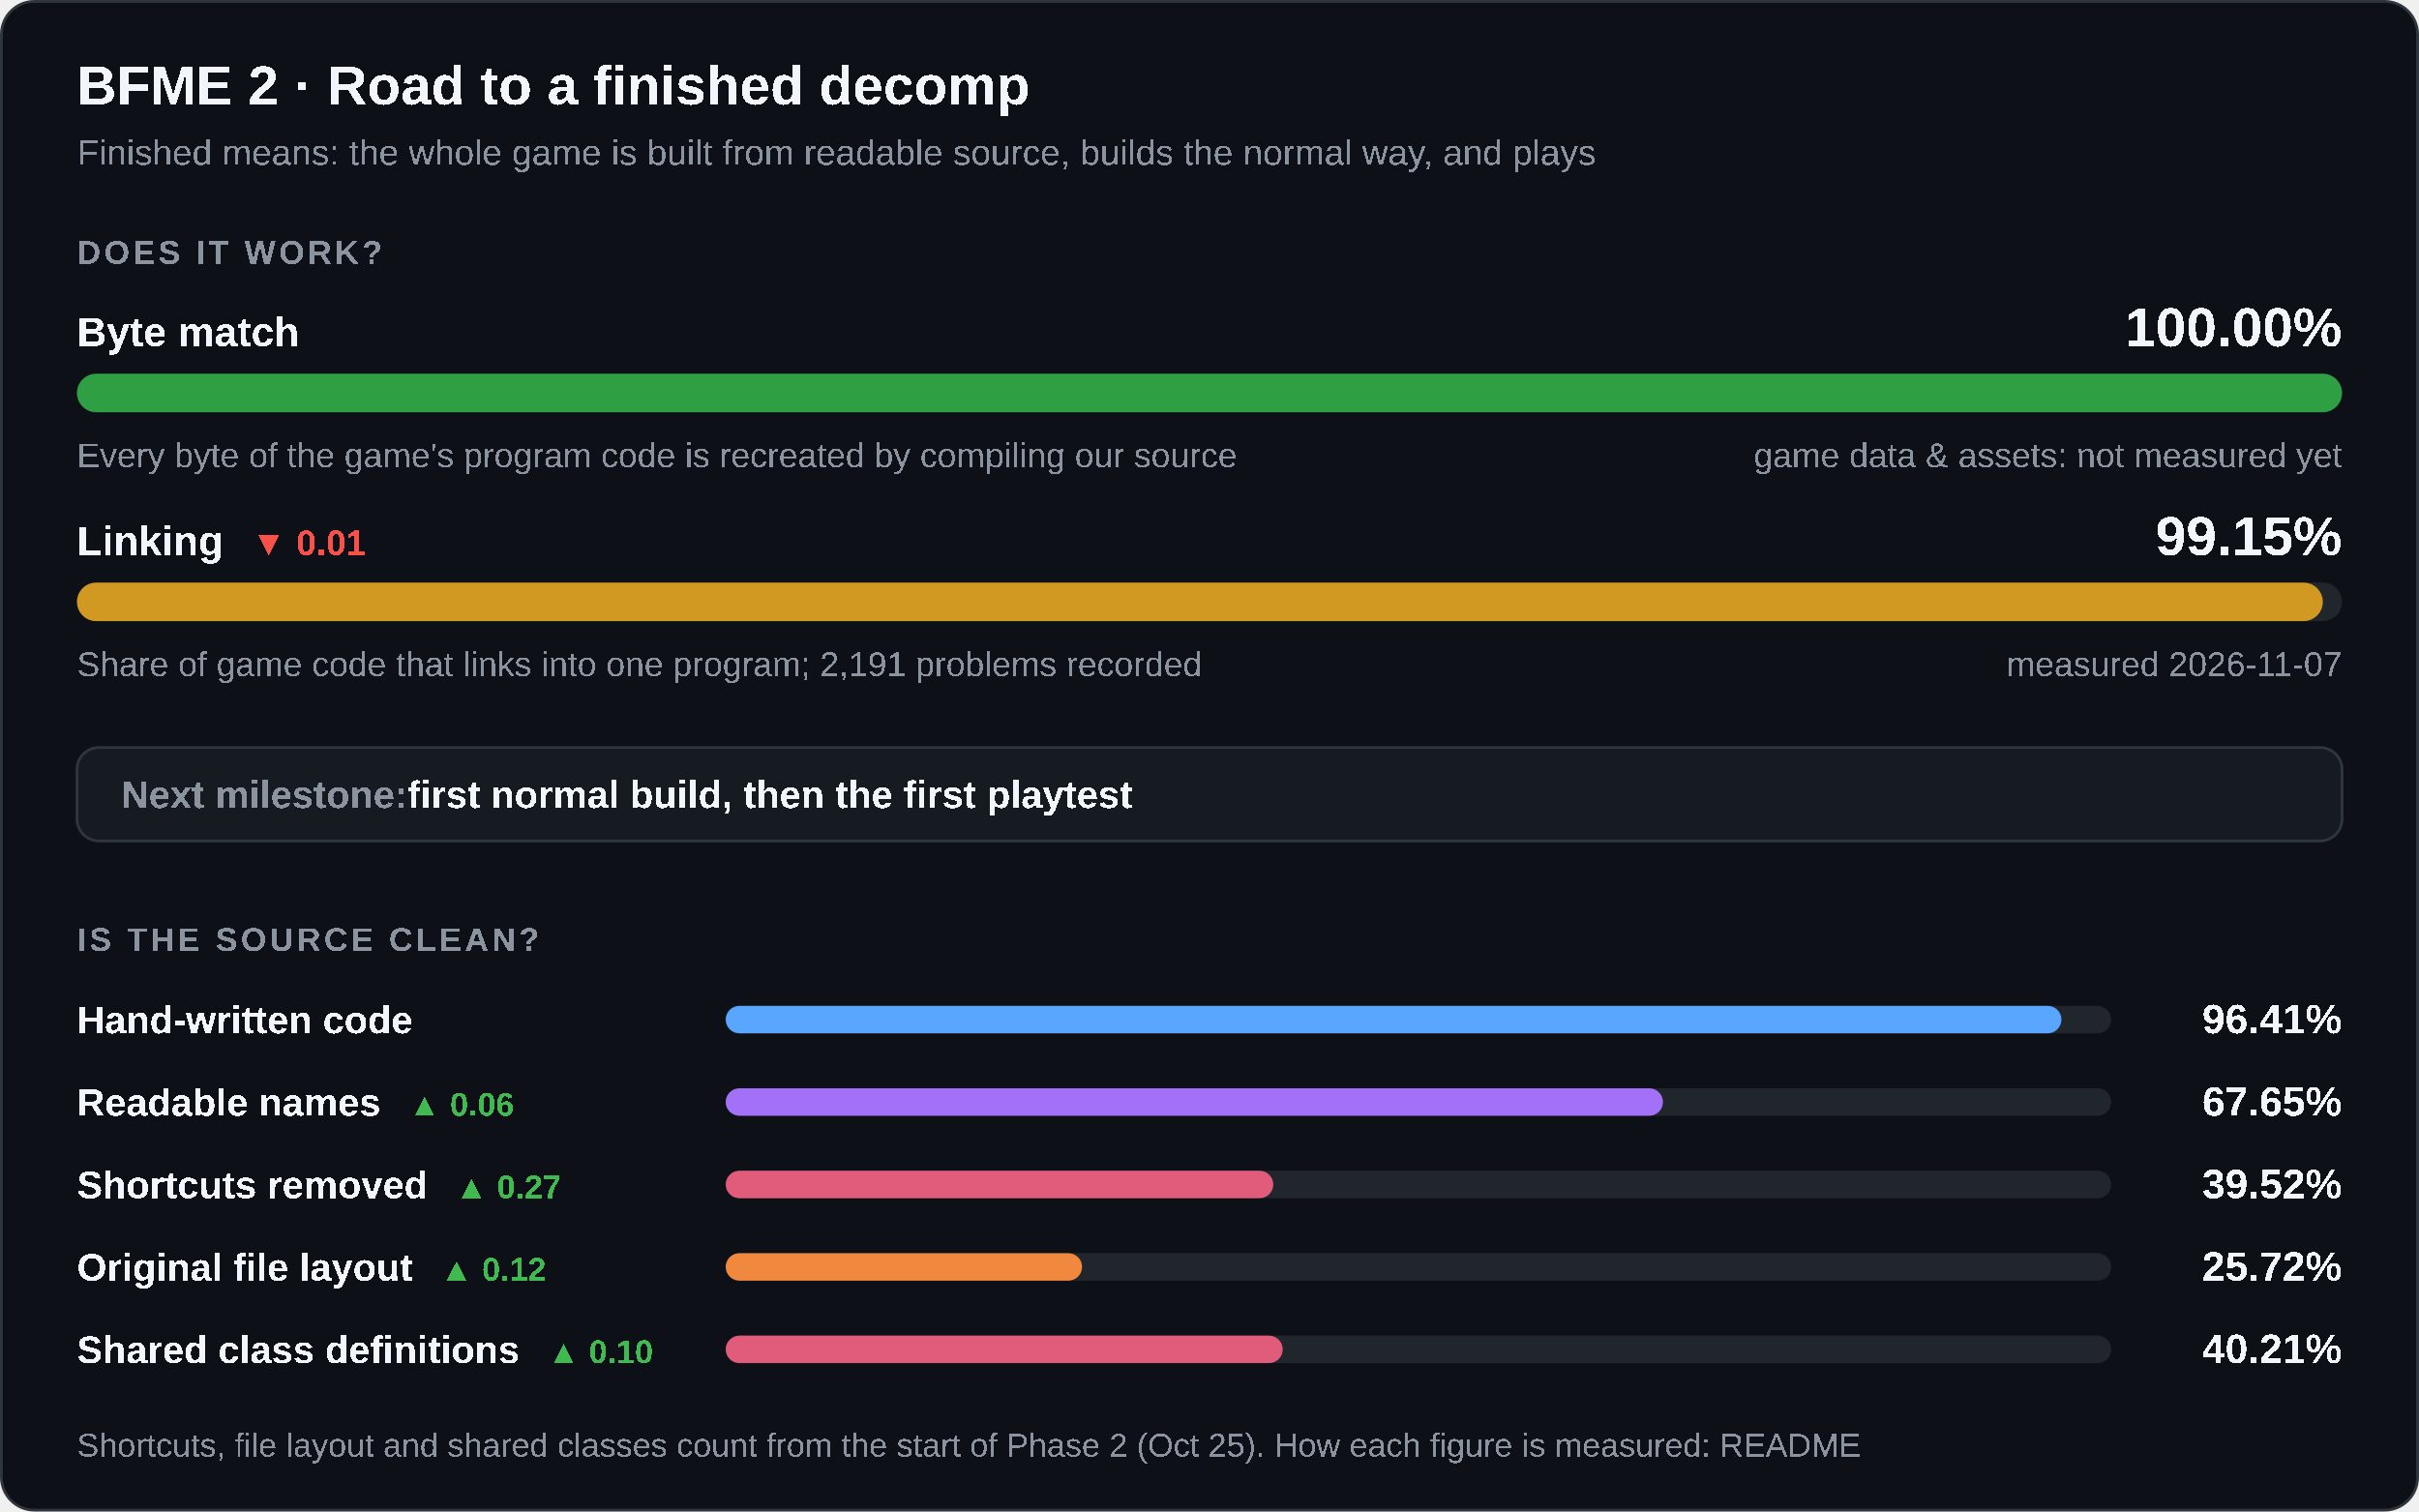
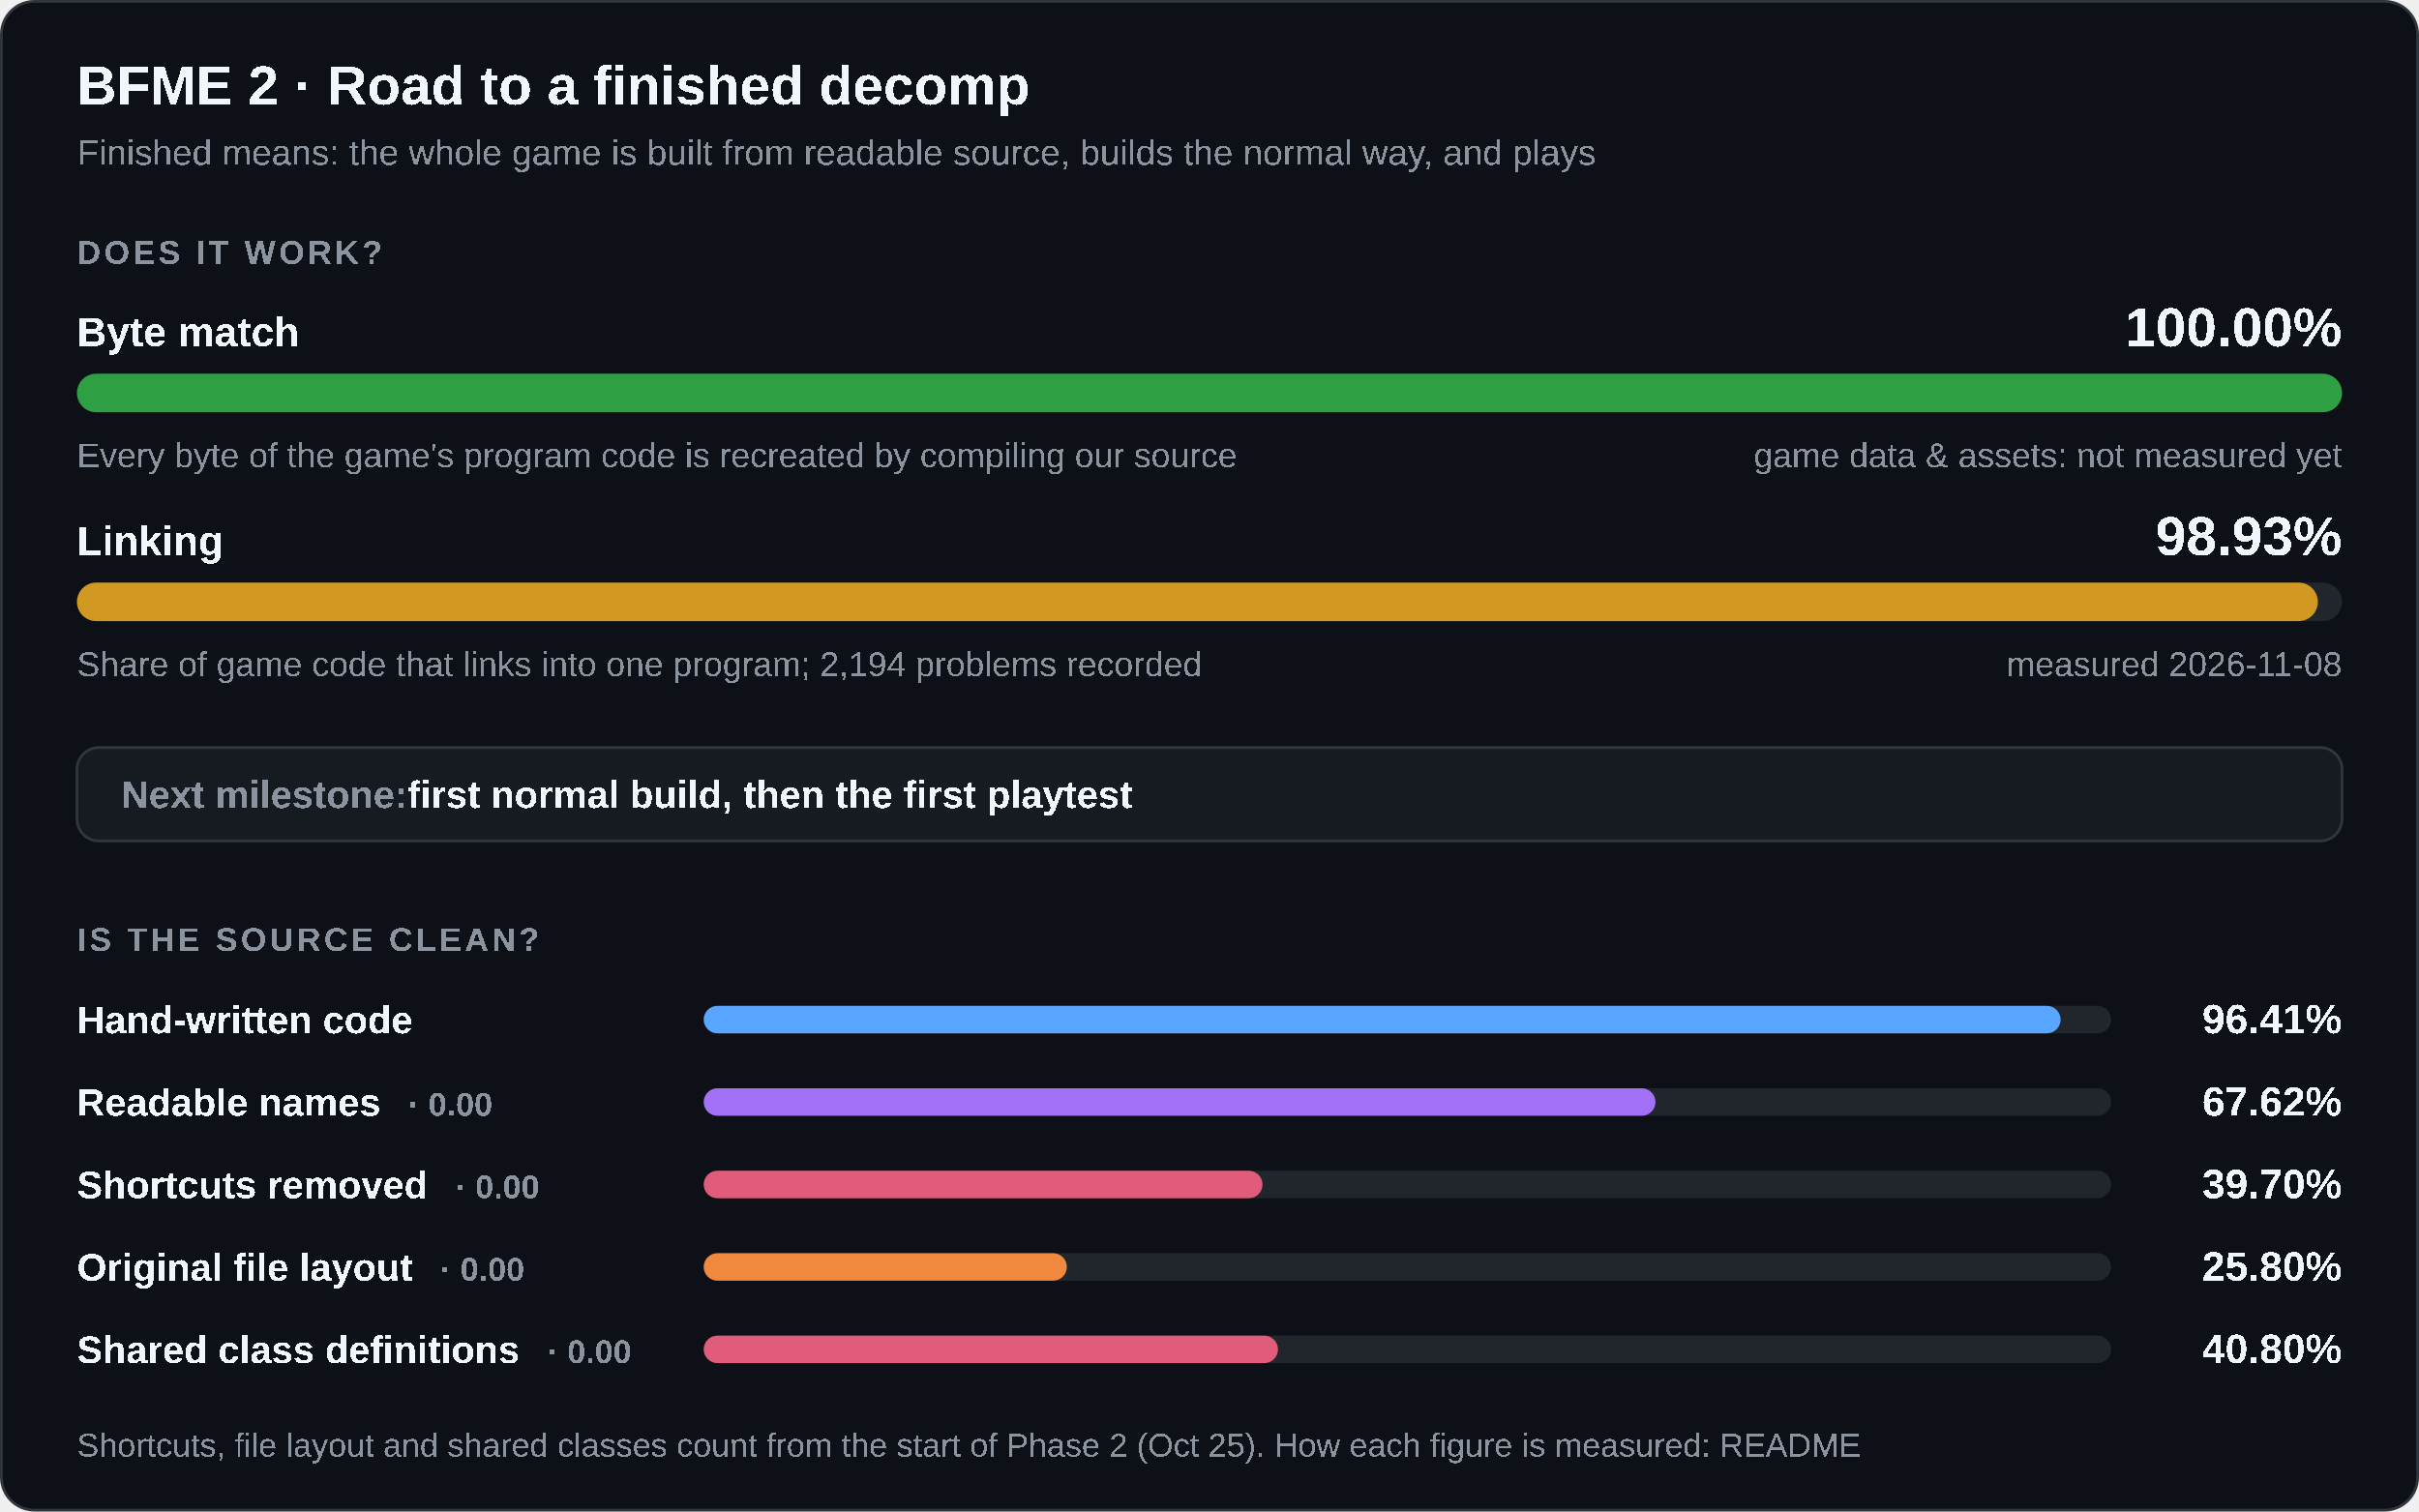
<svg xmlns="http://www.w3.org/2000/svg" width="880" height="550" viewBox="0 0 880 550" role="img" aria-labelledby="title desc">
  <style>
    .card { fill: #0d1117; stroke: #30363d; } .track { fill: #21262d; } .box { fill: #161b22; stroke: #30363d; }
    .strong { fill: #f0f6fc; } .muted { fill: #8b949e; } .up { fill: #3fb950; } .down { fill: #f85149; }
    @media (prefers-color-scheme: light) {
      .card { fill: #ffffff; stroke: #d0d7de; } .track { fill: #eaeef2; } .box { fill: #f6f8fa; stroke: #d0d7de; }
      .strong { fill: #1f2328; } .muted { fill: #59636e; } .up { fill: #1a7f37; } .down { fill: #cf222e; }
    }
  </style>
  <rect class="card" x="0.5" y="0.5" width="879" height="549" rx="12" />
  <g font-family="'Segoe UI',Arial" text-rendering="optimizeSpeed" kerning="0" style="font-kerning:none;font-feature-settings:'kern' 0">
    <text x="28" y="38" class="strong" font-size="20" font-weight="700">BFME 2 · Road to a finished decomp</text>
    <text x="28" y="60" class="muted" font-size="13">Finished means: the whole game is built from readable source, builds the normal way, and plays</text>
    <text x="28" y="96" class="muted" font-size="12" font-weight="600" letter-spacing="1.2">DOES IT WORK?</text>
    <text x="28" y="126" class="strong" font-size="15" font-weight="600">Byte match</text>
    <text x="852" y="126" class="strong" font-size="20" font-weight="700" text-anchor="end">100.00%</text>
    <rect class="track" x="28" y="136" width="824" height="14" rx="7" />
    <rect x="28" y="136" width="824.00" height="14" rx="7" fill="#2ea043" />
    <text x="28" y="170" class="muted" font-size="12.5">Every byte of the game's program code is recreated by compiling our source</text>
    <text x="852" y="170" class="muted" font-size="12.5" text-anchor="end">game data &amp; assets: not measured yet</text>
-     <text x="28" y="202" class="strong" font-size="15" font-weight="600">Linking<tspan class="down" dx="10" font-size="13" font-weight="600">▼ 0.01</tspan>
-     </text>
-     <text x="852" y="202" class="strong" font-size="20" font-weight="700" text-anchor="end">99.15%</text>
+     <text x="28" y="202" class="strong" font-size="15" font-weight="600">Linking</text>
+     <text x="852" y="202" class="strong" font-size="20" font-weight="700" text-anchor="end">98.93%</text>
    <rect class="track" x="28" y="212" width="824" height="14" rx="7" />
-     <rect x="28" y="212" width="817.01" height="14" rx="7" fill="#d29922" />
-     <text x="28" y="246" class="muted" font-size="12.5">Share of game code that links into one program; 2,191 problems recorded</text>
-     <text x="852" y="246" class="muted" font-size="12.5" text-anchor="end">measured 2026-11-07</text>
+     <rect x="28" y="212" width="815.20" height="14" rx="7" fill="#d29922" />
+     <text x="28" y="246" class="muted" font-size="12.5">Share of game code that links into one program; 2,194 problems recorded</text>
+     <text x="852" y="246" class="muted" font-size="12.5" text-anchor="end">measured 2026-11-08</text>
    <rect class="box" x="28" y="272" width="824" height="34" rx="8" />
    <text x="44" y="294" class="muted" font-size="14" font-weight="600">Next milestone:<tspan class="strong"> first normal build, then the first playtest</tspan>
    </text>
    <text x="28" y="346" class="muted" font-size="12" font-weight="600" letter-spacing="1.2">IS THE SOURCE CLEAN?</text>
    <text x="28" y="376" class="strong" font-size="14" font-weight="600">Hand-written code</text>
-     <rect class="track" x="264" y="366" width="504" height="10" rx="5" />
-     <rect x="264" y="366" width="485.91" height="10" rx="5" fill="#58a6ff" />
+     <rect class="track" x="256" y="366" width="512" height="10" rx="5" />
+     <rect x="256" y="366" width="493.62" height="10" rx="5" fill="#58a6ff" />
    <text x="852" y="376" class="strong" font-size="15" font-weight="700" text-anchor="end">96.41%</text>
-     <text x="28" y="406" class="strong" font-size="14" font-weight="600">Readable names<tspan class="up" dx="10" font-size="12" font-weight="600">▲ 0.06</tspan>
+     <text x="28" y="406" class="strong" font-size="14" font-weight="600">Readable names<tspan class="muted" dx="10" font-size="12" font-weight="600">· 0.00</tspan>
    </text>
-     <rect class="track" x="264" y="396" width="504" height="10" rx="5" />
-     <rect x="264" y="396" width="340.96" height="10" rx="5" fill="#a371f7" />
-     <text x="852" y="406" class="strong" font-size="15" font-weight="700" text-anchor="end">67.65%</text>
-     <text x="28" y="436" class="strong" font-size="14" font-weight="600">Shortcuts removed<tspan class="up" dx="10" font-size="12" font-weight="600">▲ 0.27</tspan>
+     <rect class="track" x="256" y="396" width="512" height="10" rx="5" />
+     <rect x="256" y="396" width="346.24" height="10" rx="5" fill="#a371f7" />
+     <text x="852" y="406" class="strong" font-size="15" font-weight="700" text-anchor="end">67.62%</text>
+     <text x="28" y="436" class="strong" font-size="14" font-weight="600">Shortcuts removed<tspan class="muted" dx="10" font-size="12" font-weight="600">· 0.00</tspan>
    </text>
-     <rect class="track" x="264" y="426" width="504" height="10" rx="5" />
-     <rect x="264" y="426" width="199.20" height="10" rx="5" fill="#e05c7a" />
-     <text x="852" y="436" class="strong" font-size="15" font-weight="700" text-anchor="end">39.52%</text>
-     <text x="28" y="466" class="strong" font-size="14" font-weight="600">Original file layout<tspan class="up" dx="10" font-size="12" font-weight="600">▲ 0.12</tspan>
+     <rect class="track" x="256" y="426" width="512" height="10" rx="5" />
+     <rect x="256" y="426" width="203.29" height="10" rx="5" fill="#e05c7a" />
+     <text x="852" y="436" class="strong" font-size="15" font-weight="700" text-anchor="end">39.70%</text>
+     <text x="28" y="466" class="strong" font-size="14" font-weight="600">Original file layout<tspan class="muted" dx="10" font-size="12" font-weight="600">· 0.00</tspan>
    </text>
-     <rect class="track" x="264" y="456" width="504" height="10" rx="5" />
-     <rect x="264" y="456" width="129.64" height="10" rx="5" fill="#f0883e" />
-     <text x="852" y="466" class="strong" font-size="15" font-weight="700" text-anchor="end">25.72%</text>
-     <text x="28" y="496" class="strong" font-size="14" font-weight="600">Shared class definitions<tspan class="up" dx="10" font-size="12" font-weight="600">▲ 0.10</tspan>
+     <rect class="track" x="256" y="456" width="512" height="10" rx="5" />
+     <rect x="256" y="456" width="132.11" height="10" rx="5" fill="#f0883e" />
+     <text x="852" y="466" class="strong" font-size="15" font-weight="700" text-anchor="end">25.80%</text>
+     <text x="28" y="496" class="strong" font-size="14" font-weight="600">Shared class definitions<tspan class="muted" dx="10" font-size="12" font-weight="600">· 0.00</tspan>
    </text>
-     <rect class="track" x="264" y="486" width="504" height="10" rx="5" />
-     <rect x="264" y="486" width="202.64" height="10" rx="5" fill="#e05c7a" />
-     <text x="852" y="496" class="strong" font-size="15" font-weight="700" text-anchor="end">40.21%</text>
+     <rect class="track" x="256" y="486" width="512" height="10" rx="5" />
+     <rect x="256" y="486" width="208.92" height="10" rx="5" fill="#e05c7a" />
+     <text x="852" y="496" class="strong" font-size="15" font-weight="700" text-anchor="end">40.80%</text>
    <text x="28" y="530" class="muted" font-size="12">Shortcuts, file layout and shared classes count from the start of Phase 2 (Oct 25). How each figure is measured: README</text>
  </g>
</svg>
